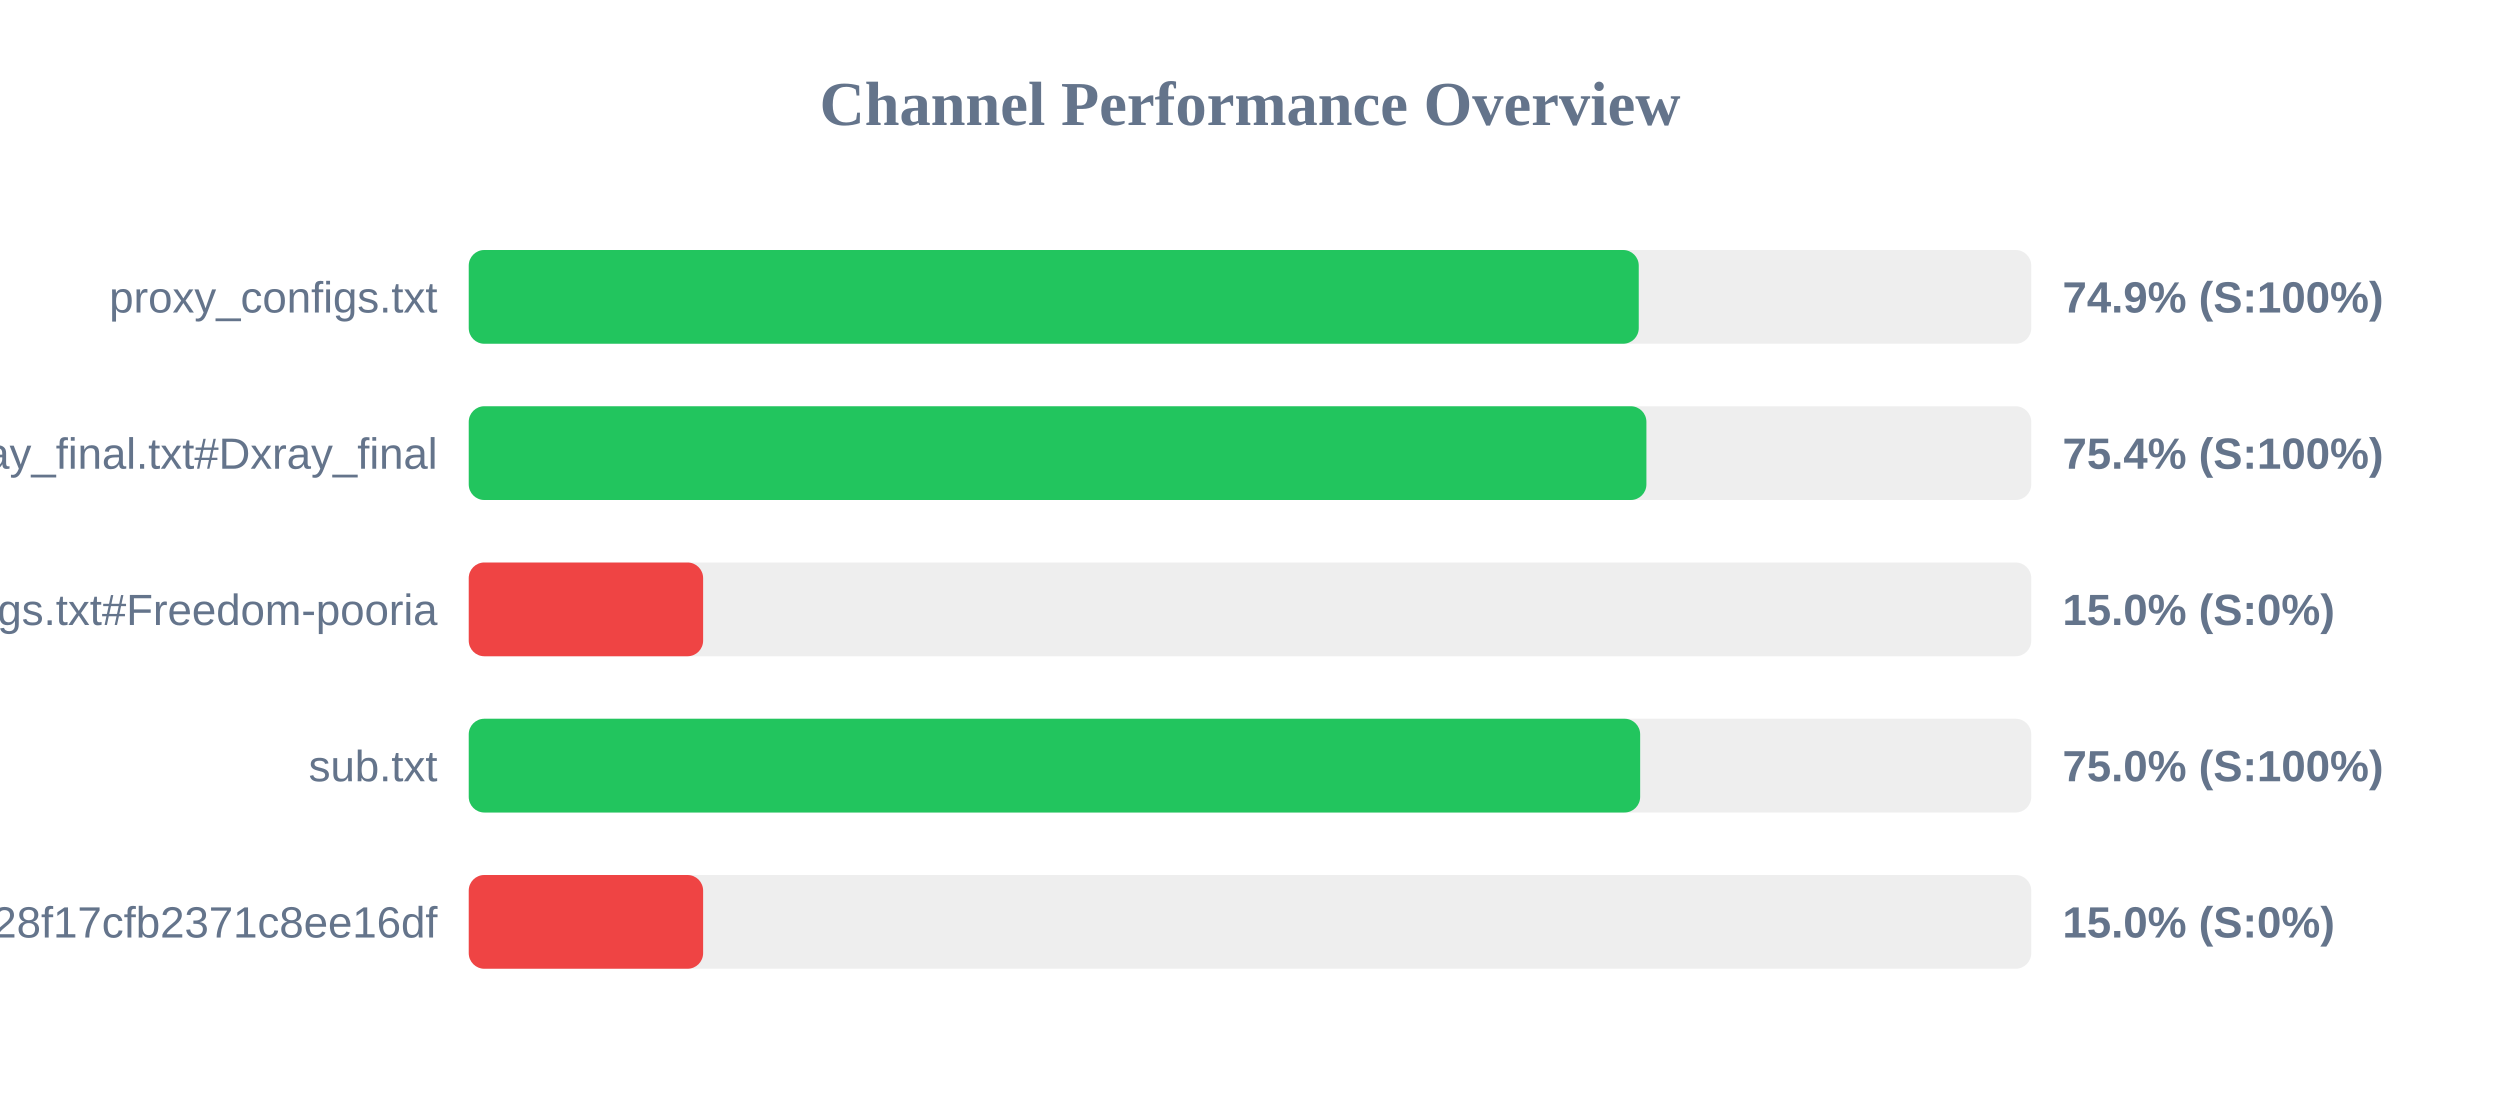
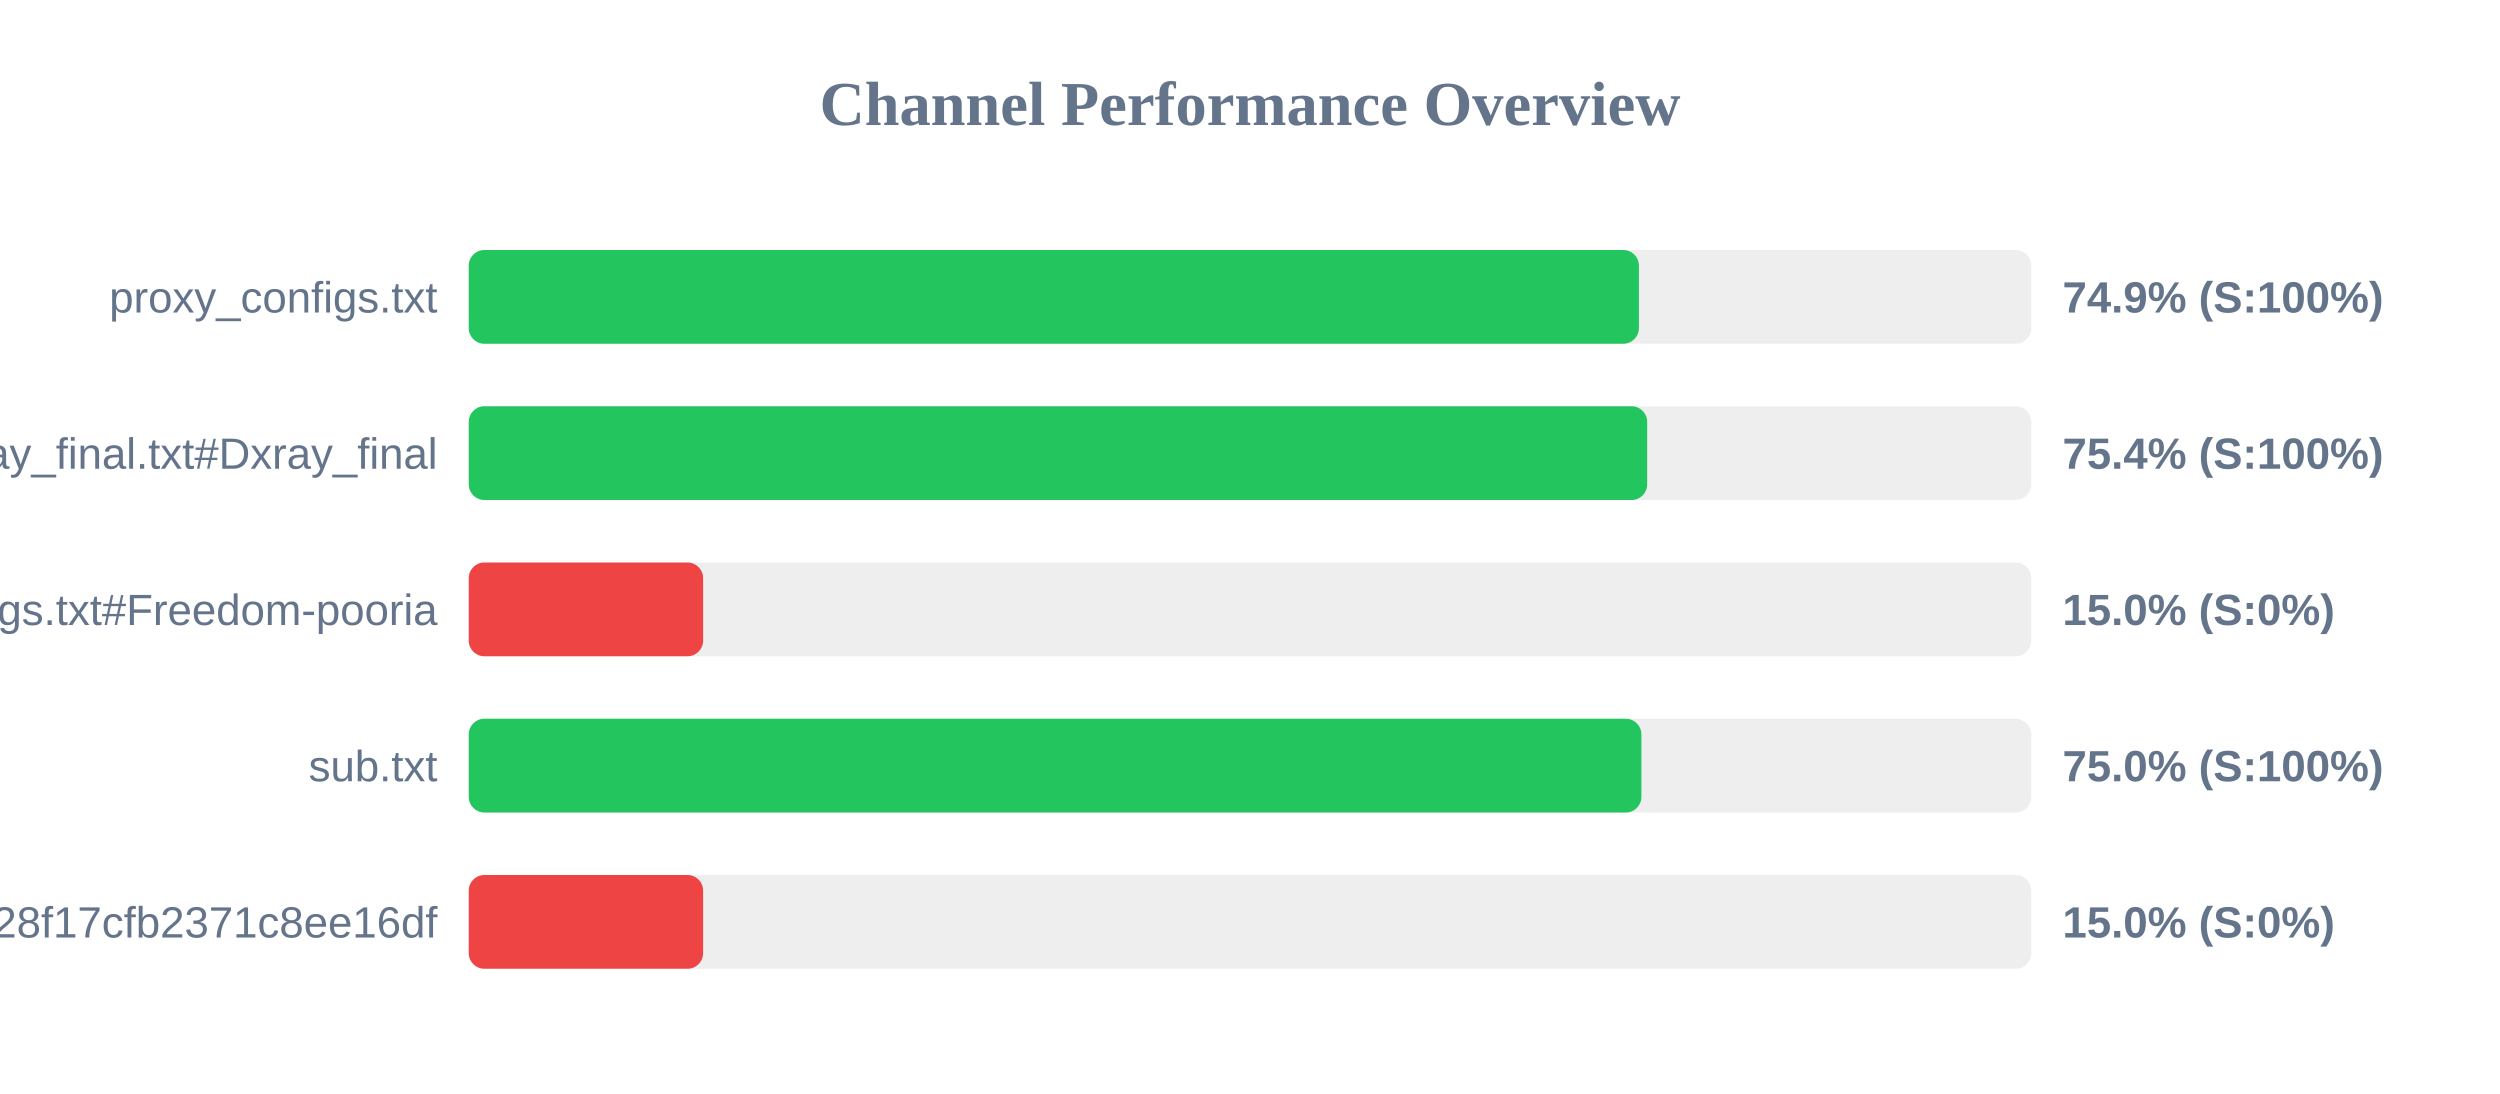
<svg xmlns="http://www.w3.org/2000/svg" width="800" height="350" version="1.1">
  <style>
        .row { font: 14px Arial; fill: #64748b; }
        .score { font: bold 14px Arial; fill: #64748b; }
    </style>
  <text x="400" y="40" text-anchor="middle" font-size="20px" font-weight="bold" fill="#64748b">Channel Performance Overview</text>
  <rect x="150" y="80" width="500" height="30" fill="#eee" rx="5" />
-   <rect x="150" y="80" width="374.4" height="30" fill="#22c55e" rx="5" />
+   <rect x="150" y="80" width="374.45" height="30" fill="#22c55e" rx="5" />
  <text x="140" y="100" text-anchor="end" class="row">proxy_configs.txt</text>
  <text x="660" y="100" text-anchor="start" class="score">74.9% (S:100%)</text>
  <rect x="150" y="130" width="500" height="30" fill="#eee" rx="5" />
-   <rect x="150" y="130" width="376.85" height="30" fill="#22c55e" rx="5" />
+   <rect x="150" y="130" width="377.1" height="30" fill="#22c55e" rx="5" />
  <text x="140" y="150" text-anchor="end" class="row">xray_final.txt#Dxray_final</text>
  <text x="660" y="150" text-anchor="start" class="score">75.4% (S:100%)</text>
  <rect x="150" y="180" width="500" height="30" fill="#eee" rx="5" />
  <rect x="150" y="180" width="75.0" height="30" fill="#ef4444" rx="5" />
  <text x="140" y="200" text-anchor="end" class="row">v2ray_configs.txt#Freedom-pooria</text>
  <text x="660" y="200" text-anchor="start" class="score">15.0% (S:0%)</text>
  <rect x="150" y="230" width="500" height="30" fill="#eee" rx="5" />
-   <rect x="150" y="230" width="374.85" height="30" fill="#22c55e" rx="5" />
+   <rect x="150" y="230" width="375.25" height="30" fill="#22c55e" rx="5" />
  <text x="140" y="250" text-anchor="end" class="row">sub.txt</text>
  <text x="660" y="250" text-anchor="start" class="score">75.0% (S:100%)</text>
  <rect x="150" y="280" width="500" height="30" fill="#eee" rx="5" />
  <rect x="150" y="280" width="75.0" height="30" fill="#ef4444" rx="5" />
  <text x="140" y="300" text-anchor="end" class="row">?token=fedfed7b41b828f17cfb2371c8ee16df</text>
  <text x="660" y="300" text-anchor="start" class="score">15.0% (S:0%)</text>
</svg>
